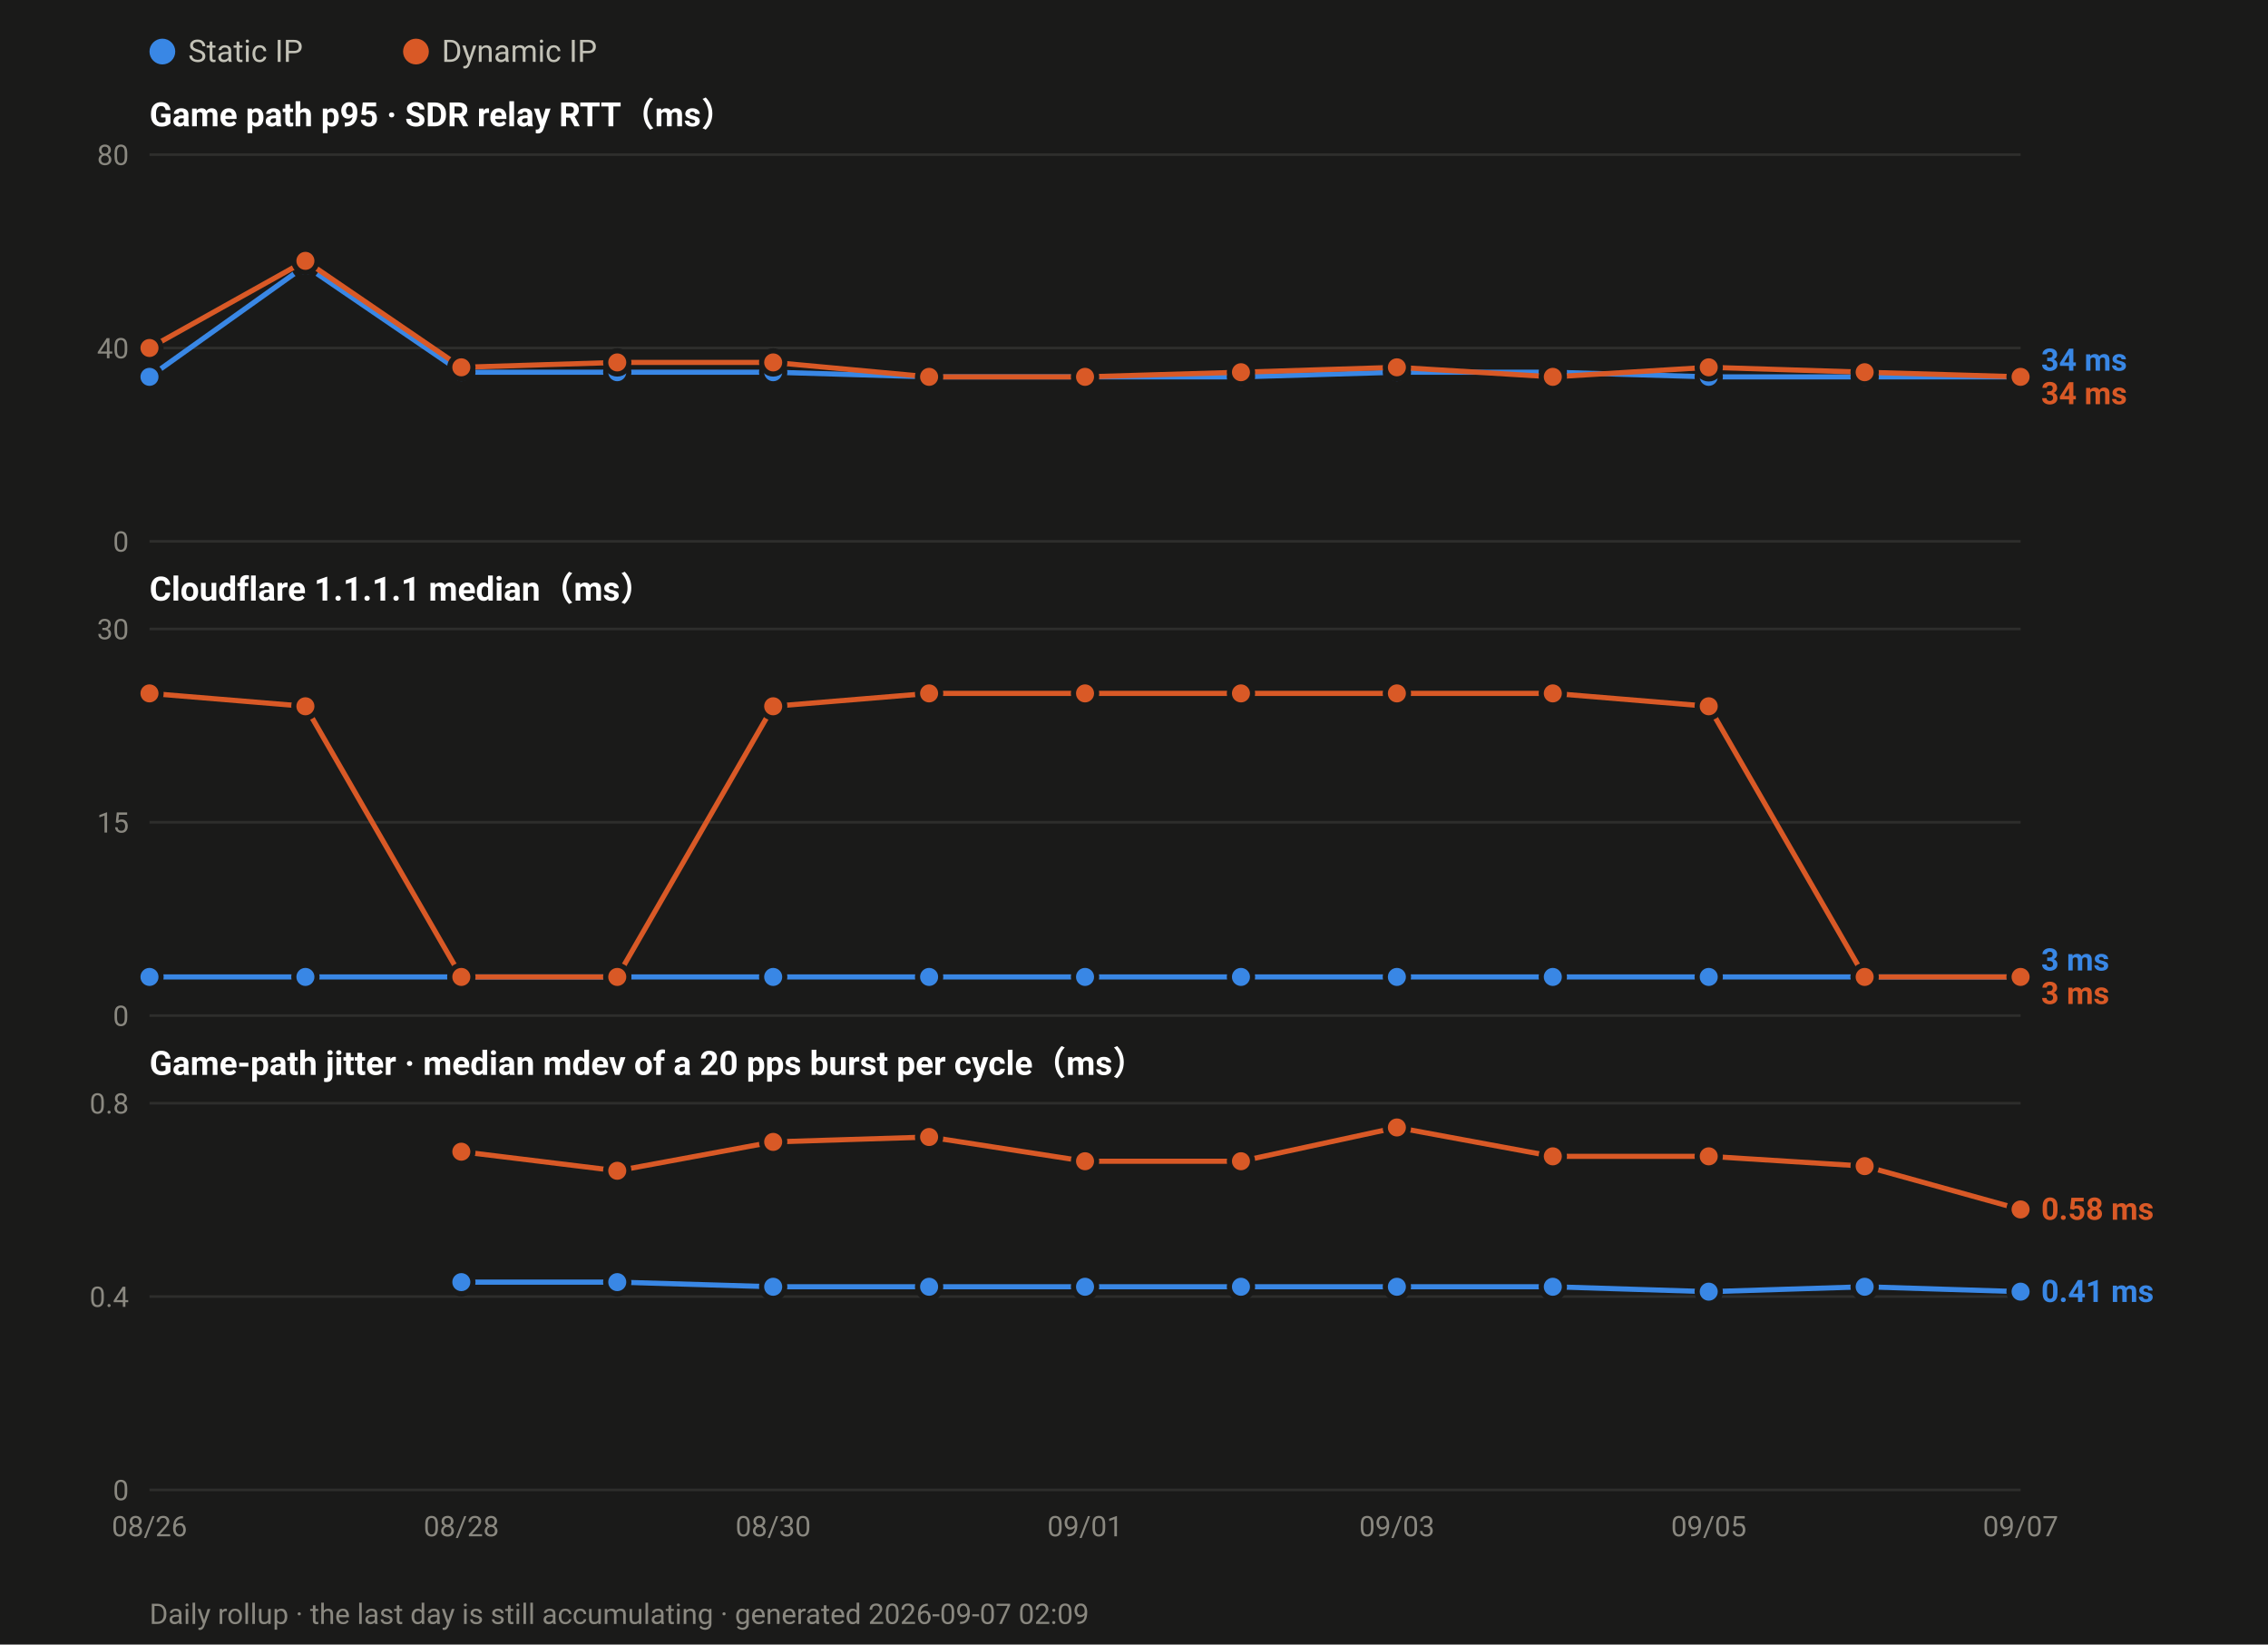
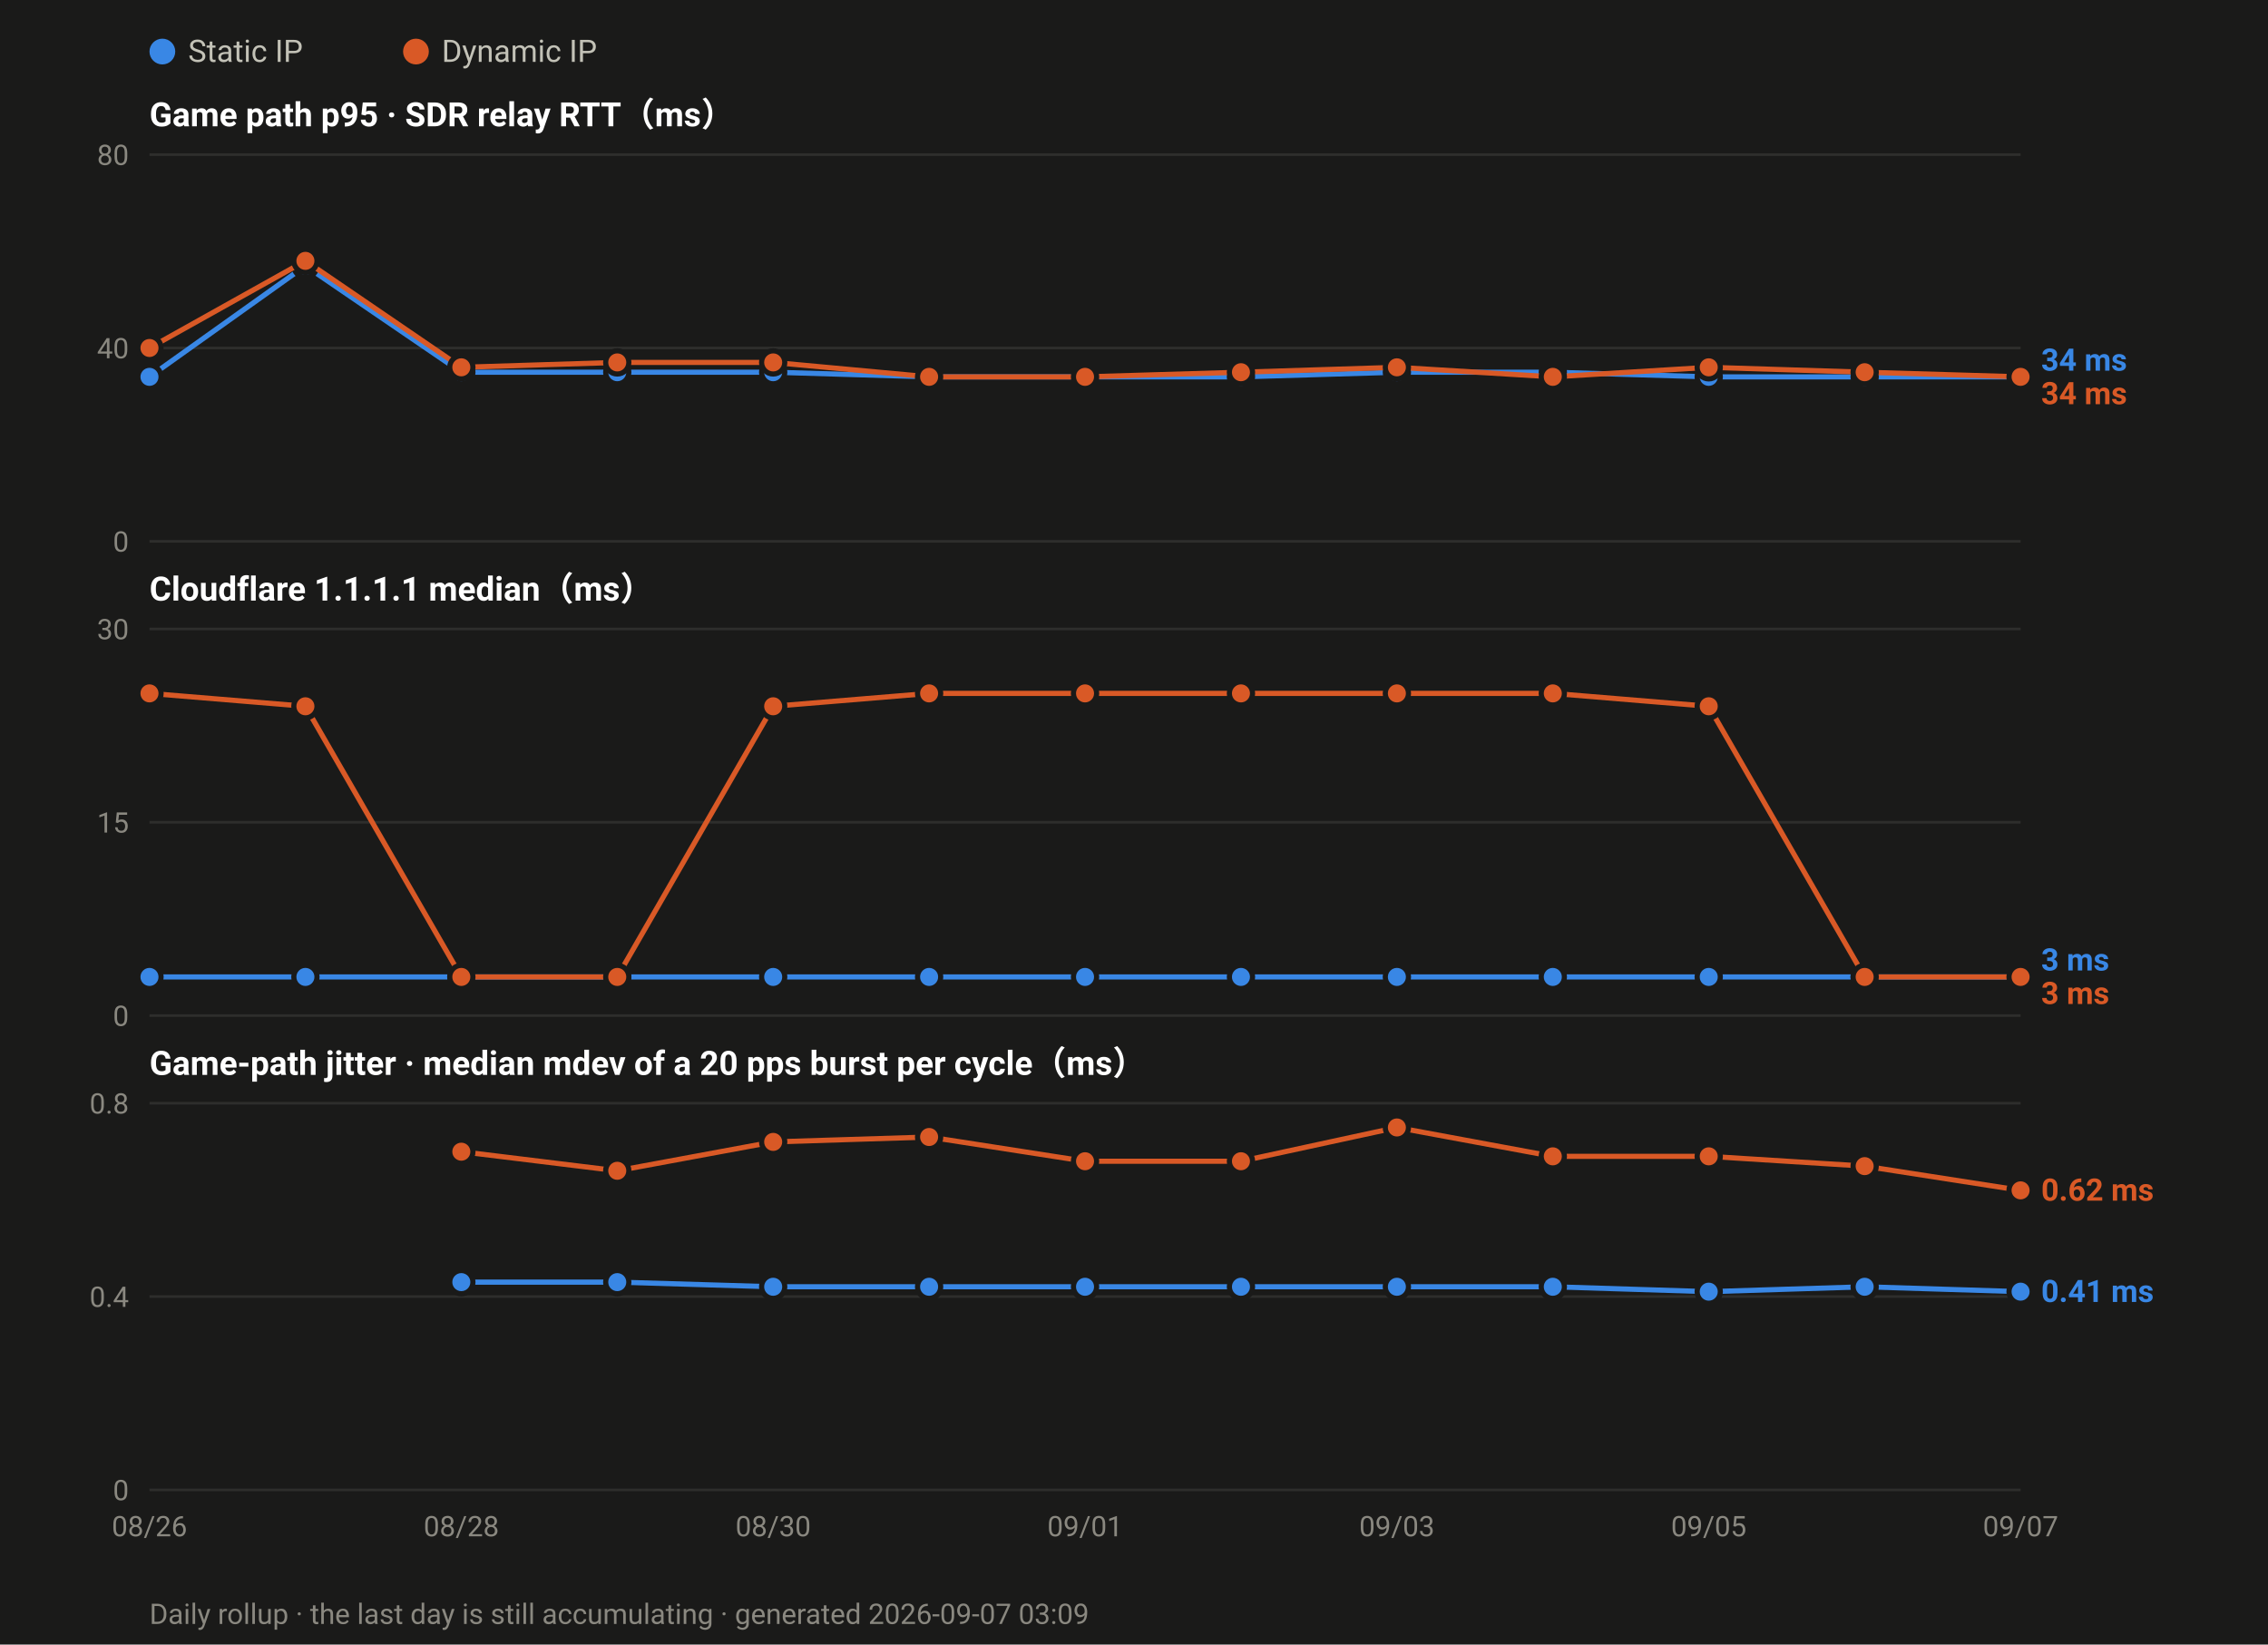
<svg xmlns="http://www.w3.org/2000/svg" width="880" height="638" viewBox="0 0 880 638" font-family="ui-sans-serif,-apple-system,Segoe UI,Roboto,Helvetica,Arial,sans-serif">
  <rect width="880" height="638" fill="#1a1a19" />
  <circle cx="63.0" cy="20" r="5" fill="#3987e5" />
  <text x="73.0" y="24" font-size="12" fill="#c3c2b7">Static IP</text>
  <circle cx="161.4" cy="20" r="5" fill="#d95926" />
  <text x="171.4" y="24" font-size="12" fill="#c3c2b7">Dynamic IP</text>
  <text x="58" y="49.0" font-size="13" font-weight="600" fill="#ffffff">Game path p95 · SDR relay RTT（ms）</text>
  <line x1="58" y1="210.0" x2="784.0" y2="210.0" stroke="#2e2e2c" stroke-width="1" />
  <text x="50" y="214.0" font-size="11" text-anchor="end" fill="#8a8880">0</text>
  <line x1="58" y1="135.0" x2="784.0" y2="135.0" stroke="#2e2e2c" stroke-width="1" />
  <text x="50" y="139.0" font-size="11" text-anchor="end" fill="#8a8880">40</text>
  <line x1="58" y1="60.0" x2="784.0" y2="60.0" stroke="#2e2e2c" stroke-width="1" />
  <text x="50" y="64.0" font-size="11" text-anchor="end" fill="#8a8880">80</text>
  <polyline fill="none" stroke="#3987e5" stroke-width="2" stroke-linejoin="round" points="58.0,146.2 118.5,103.1 179.0,144.4 239.5,144.4 300.0,144.4 360.5,146.2 421.0,146.2 481.5,146.2 542.0,144.4 602.5,144.4 663.0,146.2 723.5,146.2 784.0,146.2" />
  <circle cx="58.0" cy="146.2" r="4.5" fill="#3987e5" stroke="#1a1a19" stroke-width="2" />
  <circle cx="118.5" cy="103.1" r="4.5" fill="#3987e5" stroke="#1a1a19" stroke-width="2" />
  <circle cx="179.0" cy="144.4" r="4.5" fill="#3987e5" stroke="#1a1a19" stroke-width="2" />
  <circle cx="239.5" cy="144.4" r="4.5" fill="#3987e5" stroke="#1a1a19" stroke-width="2" />
  <circle cx="300.0" cy="144.4" r="4.5" fill="#3987e5" stroke="#1a1a19" stroke-width="2" />
  <circle cx="360.5" cy="146.2" r="4.5" fill="#3987e5" stroke="#1a1a19" stroke-width="2" />
  <circle cx="421.0" cy="146.2" r="4.5" fill="#3987e5" stroke="#1a1a19" stroke-width="2" />
  <circle cx="481.5" cy="146.2" r="4.5" fill="#3987e5" stroke="#1a1a19" stroke-width="2" />
  <circle cx="542.0" cy="144.4" r="4.5" fill="#3987e5" stroke="#1a1a19" stroke-width="2" />
  <circle cx="602.5" cy="144.4" r="4.5" fill="#3987e5" stroke="#1a1a19" stroke-width="2" />
  <circle cx="663.0" cy="146.2" r="4.5" fill="#3987e5" stroke="#1a1a19" stroke-width="2" />
  <circle cx="723.5" cy="146.2" r="4.5" fill="#3987e5" stroke="#1a1a19" stroke-width="2" />
  <circle cx="784.0" cy="146.2" r="4.5" fill="#3987e5" stroke="#1a1a19" stroke-width="2" />
  <polyline fill="none" stroke="#d95926" stroke-width="2" stroke-linejoin="round" points="58.0,135.0 118.5,101.2 179.0,142.5 239.5,140.6 300.0,140.6 360.5,146.2 421.0,146.2 481.5,144.4 542.0,142.5 602.5,146.2 663.0,142.5 723.5,144.4 784.0,146.2" />
  <circle cx="58.0" cy="135.0" r="4.5" fill="#d95926" stroke="#1a1a19" stroke-width="2" />
  <circle cx="118.5" cy="101.2" r="4.5" fill="#d95926" stroke="#1a1a19" stroke-width="2" />
  <circle cx="179.0" cy="142.5" r="4.5" fill="#d95926" stroke="#1a1a19" stroke-width="2" />
  <circle cx="239.5" cy="140.6" r="4.5" fill="#d95926" stroke="#1a1a19" stroke-width="2" />
  <circle cx="300.0" cy="140.6" r="4.5" fill="#d95926" stroke="#1a1a19" stroke-width="2" />
  <circle cx="360.5" cy="146.2" r="4.5" fill="#d95926" stroke="#1a1a19" stroke-width="2" />
  <circle cx="421.0" cy="146.2" r="4.5" fill="#d95926" stroke="#1a1a19" stroke-width="2" />
  <circle cx="481.5" cy="144.4" r="4.5" fill="#d95926" stroke="#1a1a19" stroke-width="2" />
  <circle cx="542.0" cy="142.5" r="4.5" fill="#d95926" stroke="#1a1a19" stroke-width="2" />
  <circle cx="602.5" cy="146.2" r="4.5" fill="#d95926" stroke="#1a1a19" stroke-width="2" />
  <circle cx="663.0" cy="142.5" r="4.5" fill="#d95926" stroke="#1a1a19" stroke-width="2" />
  <circle cx="723.5" cy="144.4" r="4.5" fill="#d95926" stroke="#1a1a19" stroke-width="2" />
  <circle cx="784.0" cy="146.2" r="4.5" fill="#d95926" stroke="#1a1a19" stroke-width="2" />
  <text x="792.0" y="143.8" font-size="12" font-weight="600" fill="#3987e5">34 ms</text>
  <text x="792.0" y="156.8" font-size="12" font-weight="600" fill="#d95926">34 ms</text>
  <text x="58" y="233.0" font-size="13" font-weight="600" fill="#ffffff">Cloudflare 1.1.1.1 median（ms）</text>
  <line x1="58" y1="394.0" x2="784.0" y2="394.0" stroke="#2e2e2c" stroke-width="1" />
  <text x="50" y="398.0" font-size="11" text-anchor="end" fill="#8a8880">0</text>
  <line x1="58" y1="319.0" x2="784.0" y2="319.0" stroke="#2e2e2c" stroke-width="1" />
  <text x="50" y="323.0" font-size="11" text-anchor="end" fill="#8a8880">15</text>
  <line x1="58" y1="244.0" x2="784.0" y2="244.0" stroke="#2e2e2c" stroke-width="1" />
  <text x="50" y="248.0" font-size="11" text-anchor="end" fill="#8a8880">30</text>
  <polyline fill="none" stroke="#3987e5" stroke-width="2" stroke-linejoin="round" points="58.0,379.0 118.5,379.0 179.0,379.0 239.5,379.0 300.0,379.0 360.5,379.0 421.0,379.0 481.5,379.0 542.0,379.0 602.5,379.0 663.0,379.0 723.5,379.0 784.0,379.0" />
  <circle cx="58.0" cy="379.0" r="4.5" fill="#3987e5" stroke="#1a1a19" stroke-width="2" />
  <circle cx="118.5" cy="379.0" r="4.5" fill="#3987e5" stroke="#1a1a19" stroke-width="2" />
  <circle cx="179.0" cy="379.0" r="4.5" fill="#3987e5" stroke="#1a1a19" stroke-width="2" />
  <circle cx="239.5" cy="379.0" r="4.5" fill="#3987e5" stroke="#1a1a19" stroke-width="2" />
  <circle cx="300.0" cy="379.0" r="4.5" fill="#3987e5" stroke="#1a1a19" stroke-width="2" />
  <circle cx="360.5" cy="379.0" r="4.5" fill="#3987e5" stroke="#1a1a19" stroke-width="2" />
  <circle cx="421.0" cy="379.0" r="4.5" fill="#3987e5" stroke="#1a1a19" stroke-width="2" />
  <circle cx="481.5" cy="379.0" r="4.5" fill="#3987e5" stroke="#1a1a19" stroke-width="2" />
  <circle cx="542.0" cy="379.0" r="4.5" fill="#3987e5" stroke="#1a1a19" stroke-width="2" />
  <circle cx="602.5" cy="379.0" r="4.5" fill="#3987e5" stroke="#1a1a19" stroke-width="2" />
  <circle cx="663.0" cy="379.0" r="4.5" fill="#3987e5" stroke="#1a1a19" stroke-width="2" />
  <circle cx="723.5" cy="379.0" r="4.5" fill="#3987e5" stroke="#1a1a19" stroke-width="2" />
  <circle cx="784.0" cy="379.0" r="4.5" fill="#3987e5" stroke="#1a1a19" stroke-width="2" />
  <polyline fill="none" stroke="#d95926" stroke-width="2" stroke-linejoin="round" points="58.0,269.0 118.5,274.0 179.0,379.0 239.5,379.0 300.0,274.0 360.5,269.0 421.0,269.0 481.5,269.0 542.0,269.0 602.5,269.0 663.0,274.0 723.5,379.0 784.0,379.0" />
  <circle cx="58.0" cy="269.0" r="4.5" fill="#d95926" stroke="#1a1a19" stroke-width="2" />
  <circle cx="118.5" cy="274.0" r="4.5" fill="#d95926" stroke="#1a1a19" stroke-width="2" />
  <circle cx="179.0" cy="379.0" r="4.5" fill="#d95926" stroke="#1a1a19" stroke-width="2" />
  <circle cx="239.5" cy="379.0" r="4.5" fill="#d95926" stroke="#1a1a19" stroke-width="2" />
  <circle cx="300.0" cy="274.0" r="4.5" fill="#d95926" stroke="#1a1a19" stroke-width="2" />
  <circle cx="360.5" cy="269.0" r="4.5" fill="#d95926" stroke="#1a1a19" stroke-width="2" />
  <circle cx="421.0" cy="269.0" r="4.5" fill="#d95926" stroke="#1a1a19" stroke-width="2" />
  <circle cx="481.5" cy="269.0" r="4.5" fill="#d95926" stroke="#1a1a19" stroke-width="2" />
  <circle cx="542.0" cy="269.0" r="4.5" fill="#d95926" stroke="#1a1a19" stroke-width="2" />
  <circle cx="602.5" cy="269.0" r="4.5" fill="#d95926" stroke="#1a1a19" stroke-width="2" />
  <circle cx="663.0" cy="274.0" r="4.5" fill="#d95926" stroke="#1a1a19" stroke-width="2" />
  <circle cx="723.5" cy="379.0" r="4.5" fill="#d95926" stroke="#1a1a19" stroke-width="2" />
  <circle cx="784.0" cy="379.0" r="4.5" fill="#d95926" stroke="#1a1a19" stroke-width="2" />
  <text x="792.0" y="376.5" font-size="12" font-weight="600" fill="#3987e5">3 ms</text>
  <text x="792.0" y="389.5" font-size="12" font-weight="600" fill="#d95926">3 ms</text>
  <text x="58" y="417.0" font-size="13" font-weight="600" fill="#ffffff">Game-path jitter · median mdev of a 20 pps burst per cycle（ms）</text>
  <line x1="58" y1="578.0" x2="784.0" y2="578.0" stroke="#2e2e2c" stroke-width="1" />
  <text x="50" y="582.0" font-size="11" text-anchor="end" fill="#8a8880">0</text>
  <line x1="58" y1="503.0" x2="784.0" y2="503.0" stroke="#2e2e2c" stroke-width="1" />
  <text x="50" y="507.0" font-size="11" text-anchor="end" fill="#8a8880">0.4</text>
  <line x1="58" y1="428.0" x2="784.0" y2="428.0" stroke="#2e2e2c" stroke-width="1" />
  <text x="50" y="432.0" font-size="11" text-anchor="end" fill="#8a8880">0.8</text>
  <polyline fill="none" stroke="#3987e5" stroke-width="2" stroke-linejoin="round" points="179.0,497.4 239.5,497.4 300.0,499.2 360.5,499.2 421.0,499.2 481.5,499.2 542.0,499.2 602.5,499.2 663.0,501.1 723.5,499.2 784.0,501.1" />
  <circle cx="179.0" cy="497.4" r="4.5" fill="#3987e5" stroke="#1a1a19" stroke-width="2" />
  <circle cx="239.5" cy="497.4" r="4.5" fill="#3987e5" stroke="#1a1a19" stroke-width="2" />
  <circle cx="300.0" cy="499.2" r="4.5" fill="#3987e5" stroke="#1a1a19" stroke-width="2" />
  <circle cx="360.5" cy="499.2" r="4.5" fill="#3987e5" stroke="#1a1a19" stroke-width="2" />
  <circle cx="421.0" cy="499.2" r="4.5" fill="#3987e5" stroke="#1a1a19" stroke-width="2" />
  <circle cx="481.5" cy="499.2" r="4.5" fill="#3987e5" stroke="#1a1a19" stroke-width="2" />
  <circle cx="542.0" cy="499.2" r="4.5" fill="#3987e5" stroke="#1a1a19" stroke-width="2" />
  <circle cx="602.5" cy="499.2" r="4.5" fill="#3987e5" stroke="#1a1a19" stroke-width="2" />
  <circle cx="663.0" cy="501.1" r="4.5" fill="#3987e5" stroke="#1a1a19" stroke-width="2" />
  <circle cx="723.5" cy="499.2" r="4.5" fill="#3987e5" stroke="#1a1a19" stroke-width="2" />
  <circle cx="784.0" cy="501.1" r="4.5" fill="#3987e5" stroke="#1a1a19" stroke-width="2" />
-   <polyline fill="none" stroke="#d95926" stroke-width="2" stroke-linejoin="round" points="179.0,446.8 239.5,454.2 300.0,443.0 360.5,441.1 421.0,450.5 481.5,450.5 542.0,437.4 602.5,448.6 663.0,448.6 723.5,452.4 784.0,469.2" />
+   <polyline fill="none" stroke="#d95926" stroke-width="2" stroke-linejoin="round" points="179.0,446.8 239.5,454.2 300.0,443.0 360.5,441.1 421.0,450.5 481.5,450.5 542.0,437.4 602.5,448.6 663.0,448.6 723.5,452.4 784.0,461.8" />
  <circle cx="179.0" cy="446.8" r="4.5" fill="#d95926" stroke="#1a1a19" stroke-width="2" />
  <circle cx="239.5" cy="454.2" r="4.5" fill="#d95926" stroke="#1a1a19" stroke-width="2" />
  <circle cx="300.0" cy="443.0" r="4.5" fill="#d95926" stroke="#1a1a19" stroke-width="2" />
  <circle cx="360.5" cy="441.1" r="4.5" fill="#d95926" stroke="#1a1a19" stroke-width="2" />
  <circle cx="421.0" cy="450.5" r="4.5" fill="#d95926" stroke="#1a1a19" stroke-width="2" />
  <circle cx="481.5" cy="450.5" r="4.5" fill="#d95926" stroke="#1a1a19" stroke-width="2" />
  <circle cx="542.0" cy="437.4" r="4.5" fill="#d95926" stroke="#1a1a19" stroke-width="2" />
  <circle cx="602.5" cy="448.6" r="4.5" fill="#d95926" stroke="#1a1a19" stroke-width="2" />
  <circle cx="663.0" cy="448.6" r="4.5" fill="#d95926" stroke="#1a1a19" stroke-width="2" />
  <circle cx="723.5" cy="452.4" r="4.5" fill="#d95926" stroke="#1a1a19" stroke-width="2" />
-   <circle cx="784.0" cy="469.2" r="4.5" fill="#d95926" stroke="#1a1a19" stroke-width="2" />
-   <text x="792.0" y="473.2" font-size="12" font-weight="600" fill="#d95926">0.58 ms</text>
+   <circle cx="784.0" cy="461.8" r="4.5" fill="#d95926" stroke="#1a1a19" stroke-width="2" />
+   <text x="792.0" y="465.8" font-size="12" font-weight="600" fill="#d95926">0.62 ms</text>
  <text x="792.0" y="505.1" font-size="12" font-weight="600" fill="#3987e5">0.41 ms</text>
  <text x="58.0" y="596.0" font-size="11" text-anchor="middle" fill="#8a8880">08/26</text>
  <text x="179.0" y="596.0" font-size="11" text-anchor="middle" fill="#8a8880">08/28</text>
  <text x="300.0" y="596.0" font-size="11" text-anchor="middle" fill="#8a8880">08/30</text>
  <text x="421.0" y="596.0" font-size="11" text-anchor="middle" fill="#8a8880">09/01</text>
  <text x="542.0" y="596.0" font-size="11" text-anchor="middle" fill="#8a8880">09/03</text>
  <text x="663.0" y="596.0" font-size="11" text-anchor="middle" fill="#8a8880">09/05</text>
  <text x="784.0" y="596.0" font-size="11" text-anchor="middle" fill="#8a8880">09/07</text>
-   <text x="58" y="630" font-size="11" fill="#8a8880">Daily rollup · the last day is still accumulating · generated 2026-09-07 02:09</text>
+   <text x="58" y="630" font-size="11" fill="#8a8880">Daily rollup · the last day is still accumulating · generated 2026-09-07 03:09</text>
</svg>
